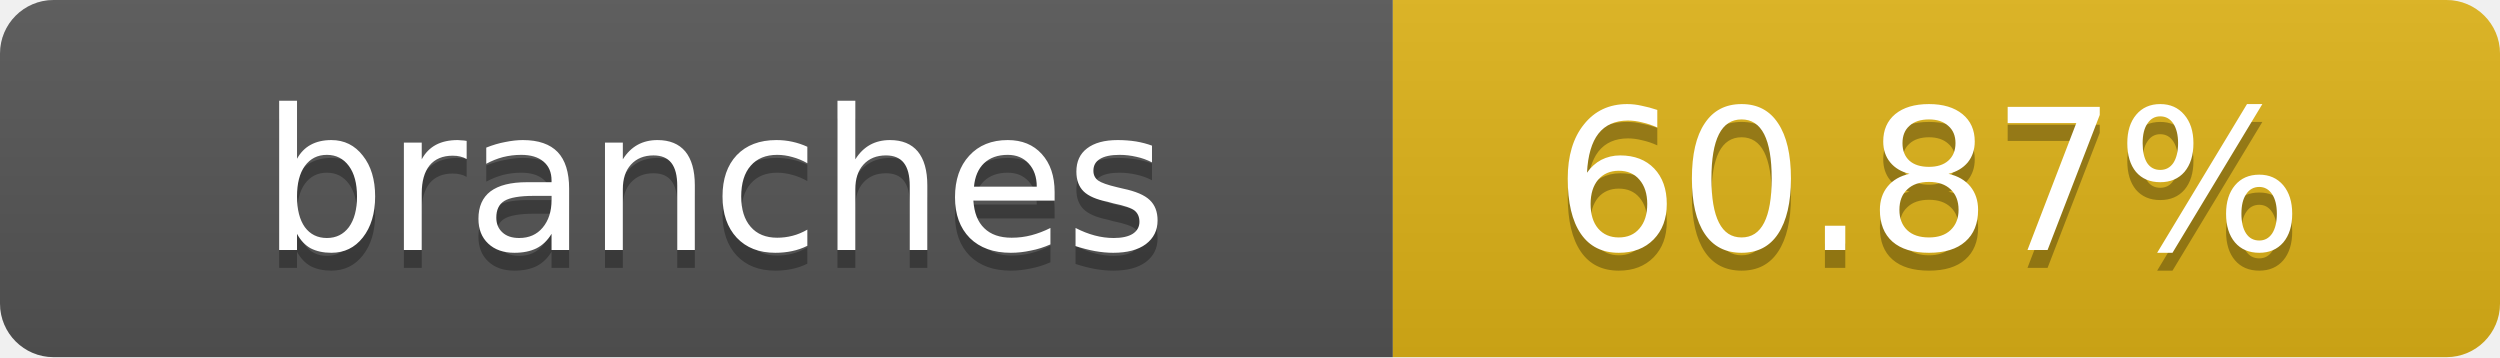
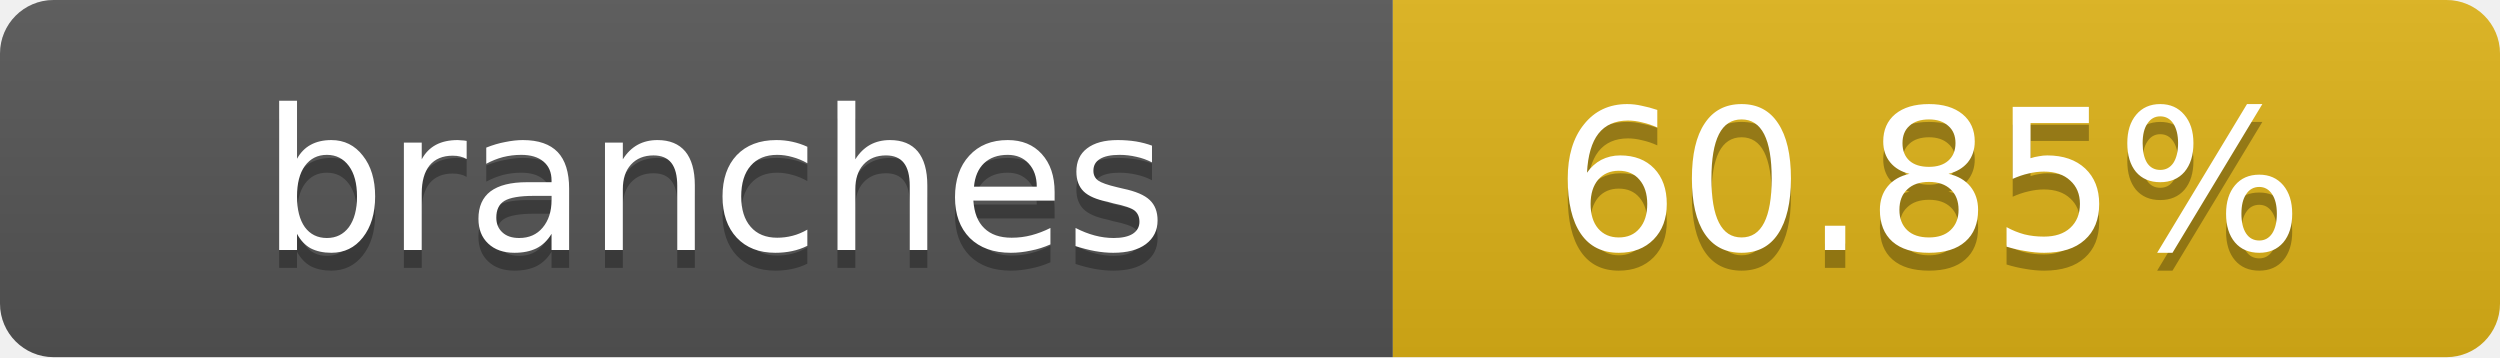
- <svg xmlns="http://www.w3.org/2000/svg" width="140" height="20" role="img" aria-label="branches: 60.87%">
+ <svg xmlns="http://www.w3.org/2000/svg" width="140" height="20" role="img" aria-label="branches: 60.85%">
  <linearGradient id="s" x2="0" y2="100%">
    <stop offset="0" stop-color="#bbb" stop-opacity=".1" />
    <stop offset="1" stop-opacity=".1" />
  </linearGradient>
  <clipPath id="r">
    <rect width="140" height="20" rx="3" fill="#fff" />
  </clipPath>
  <g clip-path="url(#r)">
    <rect width="78" height="20" fill="#555" />
    <rect x="78" width="62" height="20" fill="#dfb317" />
    <rect width="140" height="20" fill="url(#s)" />
  </g>
  <g fill="#fff" text-anchor="middle" font-family="Verdana,Geneva,DejaVu Sans,sans-serif" text-rendering="geometricPrecision" font-size="11">
    <text x="40" y="15" fill="#010101" fill-opacity=".3">branches</text>
    <text x="40" y="14">branches</text>
-     <text x="108" y="15" fill="#010101" fill-opacity=".3">60.87%</text>
-     <text x="108" y="14">60.87%</text>
+     <text x="108" y="15" fill="#010101" fill-opacity=".3">60.85%</text>
+     <text x="108" y="14">60.85%</text>
  </g>
</svg>
